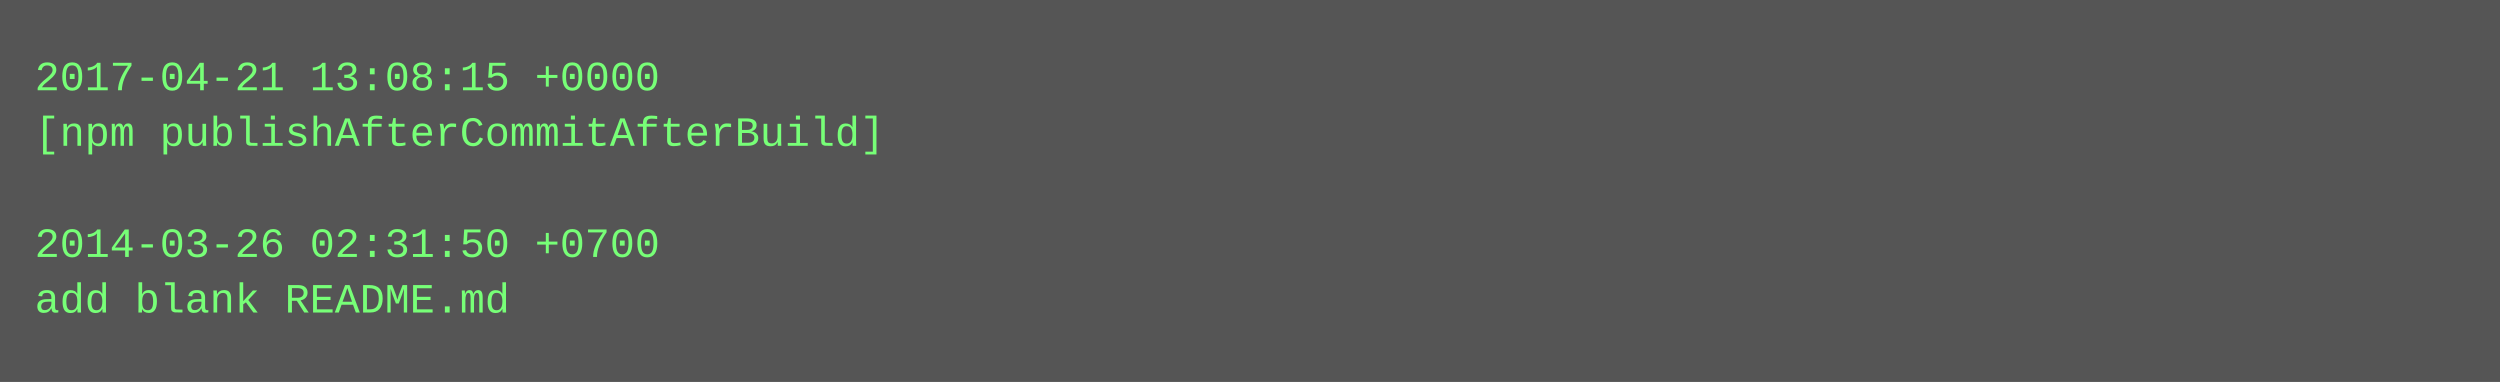
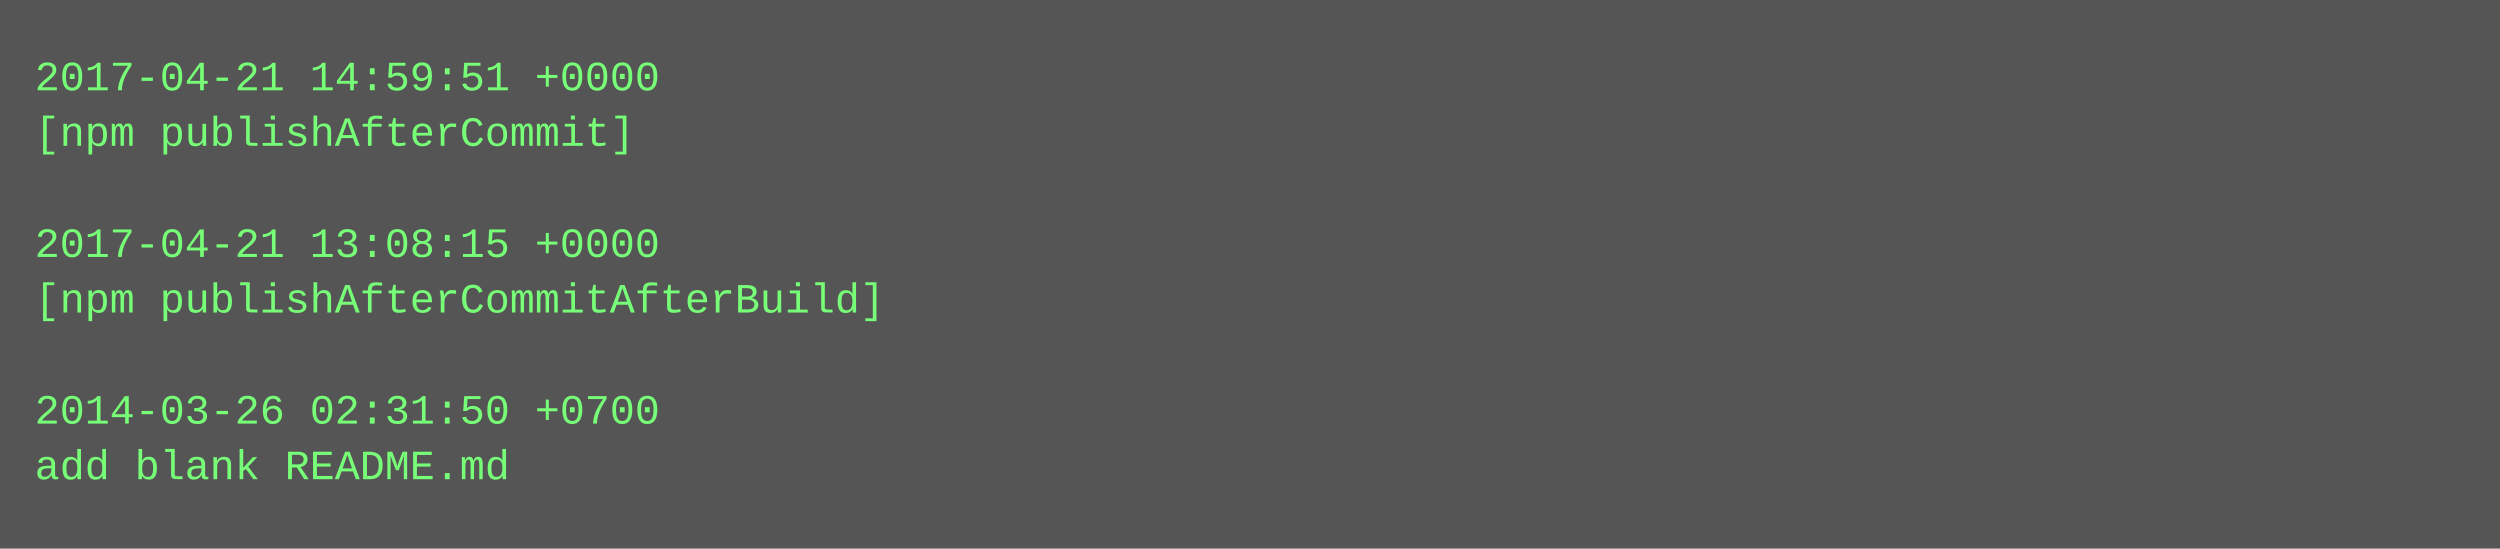
- <svg xmlns="http://www.w3.org/2000/svg" height="110" width="720">
-   <rect height="110" fill="#555" width="720" />
+ <svg xmlns="http://www.w3.org/2000/svg" height="158" width="720">
+   <rect height="158" fill="#555" width="720" />
  <text fill="#7f7" font-family="Courier New" font-size="12" xml:space="preserve">
-     <tspan x="10" y="26">2017-04-21 13:08:15 +0000</tspan>
-     <tspan x="10" y="42">[npm publishAfterCommitAfterBuild]</tspan>
+     <tspan x="10" y="26">2017-04-21 14:59:51 +0000</tspan>
+     <tspan x="10" y="42">[npm publishAfterCommit]</tspan>
    <tspan x="10" y="58" />
-     <tspan x="10" y="74">2014-03-26 02:31:50 +0700</tspan>
-     <tspan x="10" y="90">add blank README.md</tspan>
+     <tspan x="10" y="74">2017-04-21 13:08:15 +0000</tspan>
+     <tspan x="10" y="90">[npm publishAfterCommitAfterBuild]</tspan>
+     <tspan x="10" y="106" />
+     <tspan x="10" y="122">2014-03-26 02:31:50 +0700</tspan>
+     <tspan x="10" y="138">add blank README.md</tspan>
  </text>
</svg>
